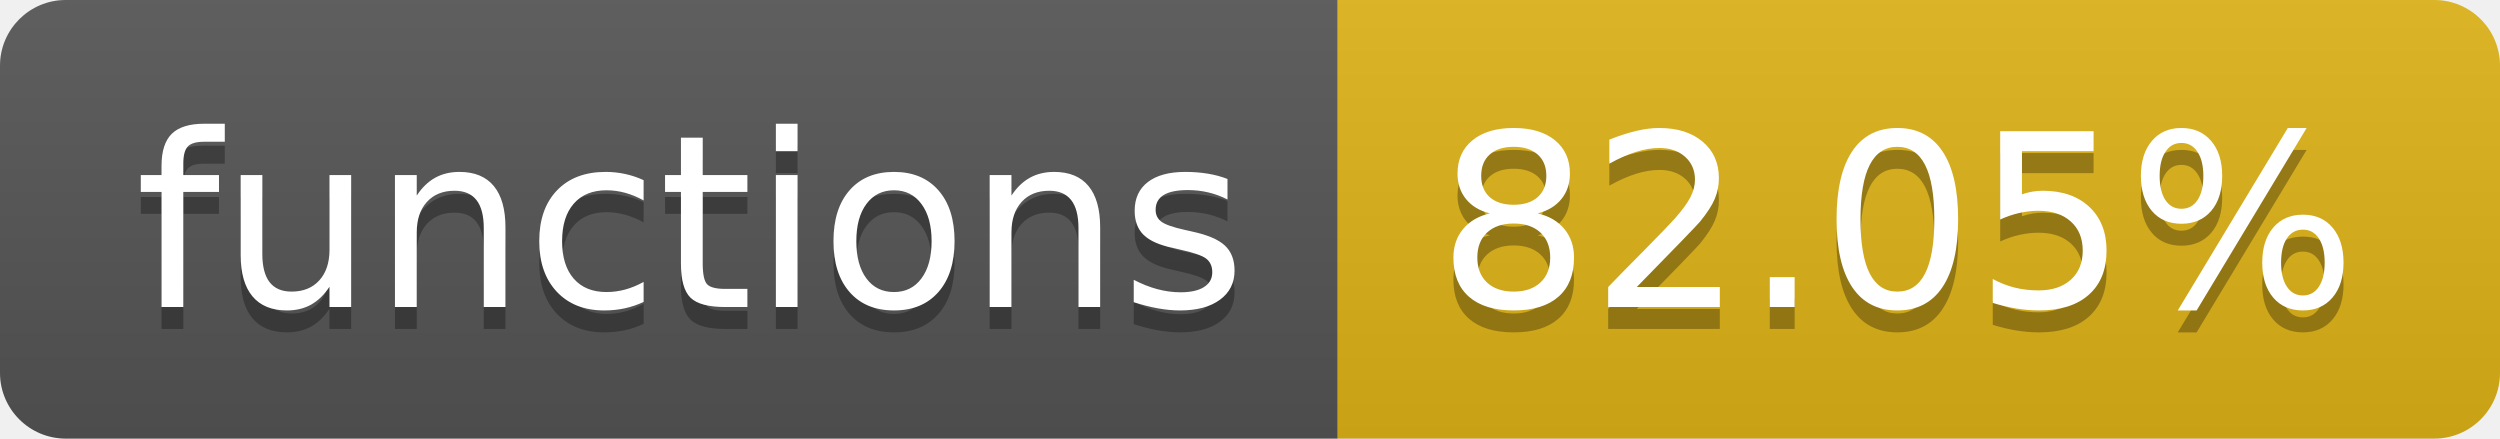
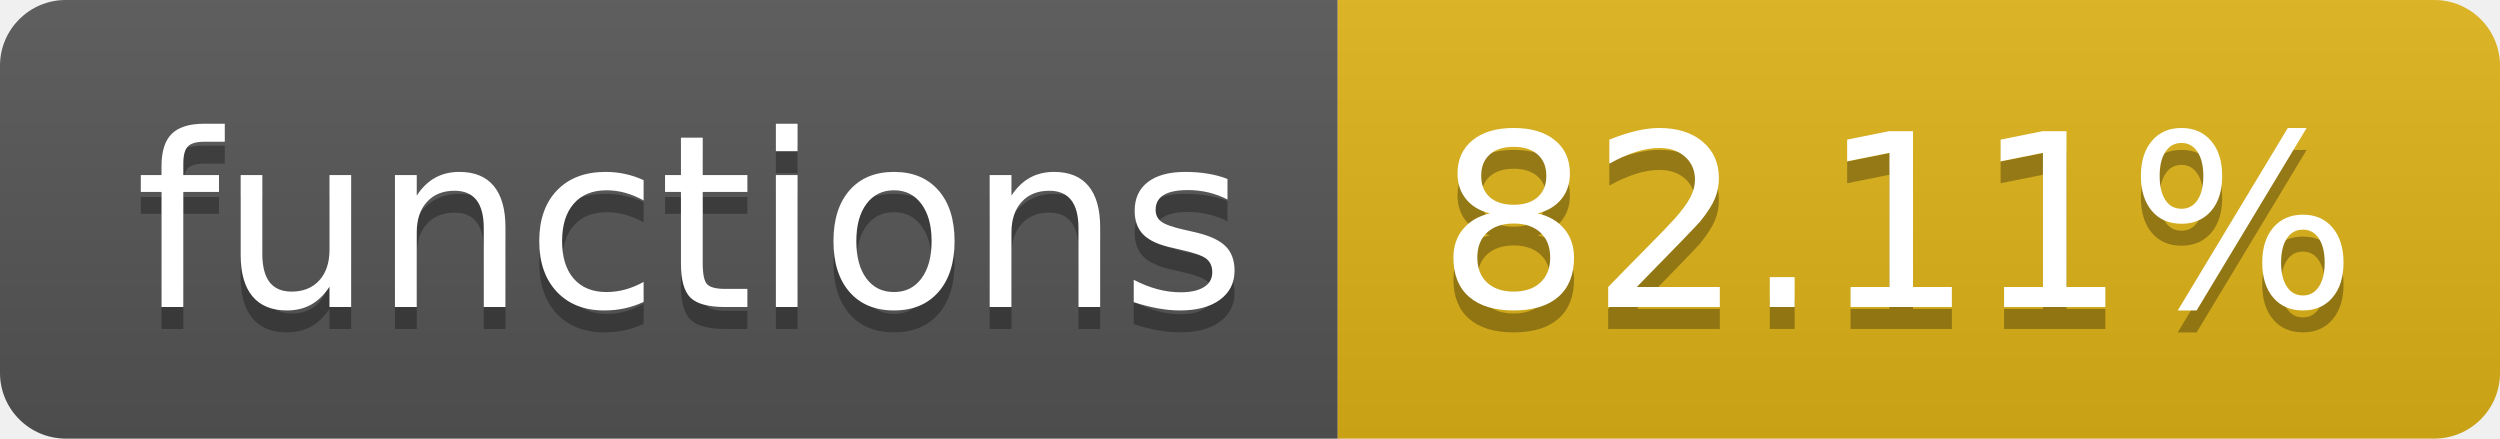
- <svg xmlns="http://www.w3.org/2000/svg" width="114" height="20" role="img" aria-label="functions: 82.05%">
+ <svg xmlns="http://www.w3.org/2000/svg" width="114" height="20" role="img" aria-label="functions: 82.11%">
  <linearGradient id="s" x2="0" y2="100%">
    <stop offset="0" stop-color="#bbb" stop-opacity=".1" />
    <stop offset="1" stop-opacity=".1" />
  </linearGradient>
  <clipPath id="r">
    <rect width="114" height="20" rx="3" fill="#fff" />
  </clipPath>
  <g clip-path="url(#r)">
    <rect width="61" height="20" fill="#555" />
    <rect x="61" width="53" height="20" fill="#dfb317" />
    <rect width="114" height="20" fill="url(#s)" />
  </g>
  <g fill="#fff" text-anchor="middle" font-family="Verdana,Geneva,DejaVu Sans,sans-serif" text-rendering="geometricPrecision" font-size="110">
    <text aria-hidden="true" x="315" y="150" fill="#010101" fill-opacity=".3" transform="scale(.1)" textLength="510">functions</text>
    <text x="315" y="140" transform="scale(.1)" fill="#fff" textLength="510">functions</text>
-     <text aria-hidden="true" x="865" y="150" fill="#010101" fill-opacity=".3" transform="scale(.1)" textLength="430">82.05%</text>
-     <text x="865" y="140" transform="scale(.1)" fill="#fff" textLength="430">82.05%</text>
+     <text aria-hidden="true" x="865" y="150" fill="#010101" fill-opacity=".3" transform="scale(.1)" textLength="430">82.11%</text>
+     <text x="865" y="140" transform="scale(.1)" fill="#fff" textLength="430">82.11%</text>
  </g>
</svg>
